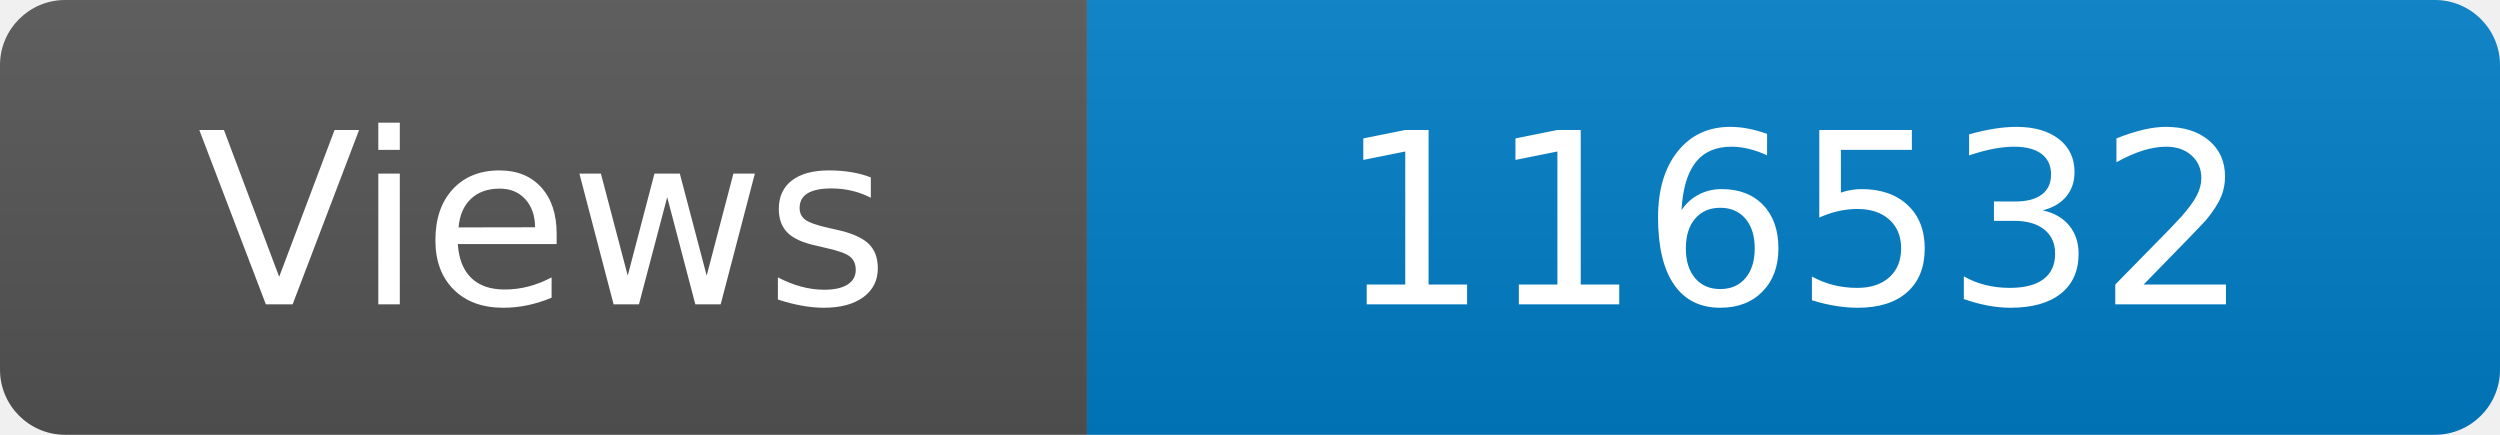
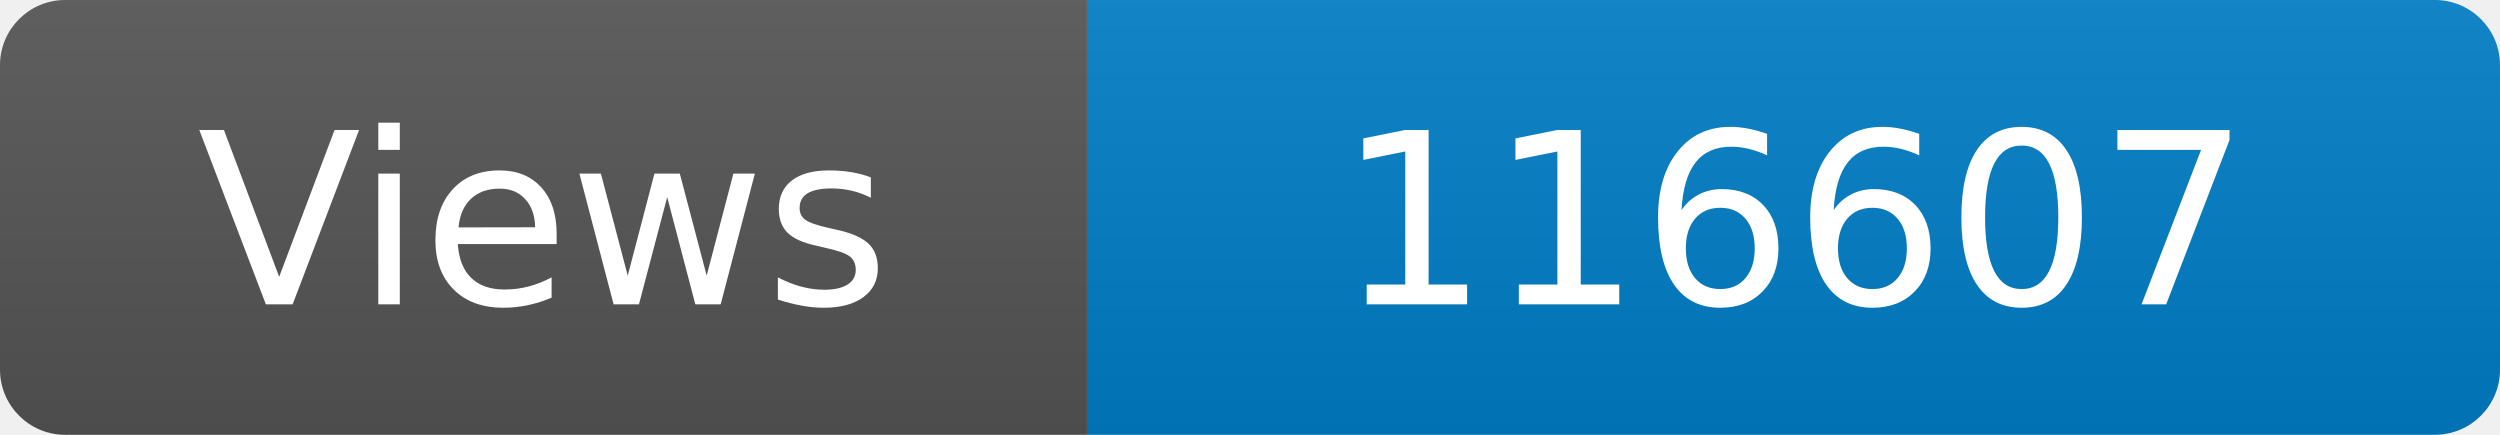
<svg xmlns="http://www.w3.org/2000/svg" width="115" height="20" role="img" aria-label="Maintained?: yes">
  <linearGradient id="s" x2="0" y2="100%">
    <stop offset="0" stop-color="#bbb" stop-opacity=".1" />
    <stop offset="1" stop-opacity=".1" />
  </linearGradient>
  <clipPath id="r">
    <rect width="115" height="20" rx="3" fill="#fff" />
  </clipPath>
  <g clip-path="url(#r)">
    <rect width="50" height="20" fill="#555" />
    <rect x="50" width="160" height="20" fill="#007ec6" />
    <rect width="115" height="20" fill="url(#s)" />
  </g>
  <g fill="#fff" text-anchor="middle" font-family="Verdana,Geneva,DejaVu Sans,sans-serif" font-size="110">
    <text x="250" y="140" transform="scale(.1)" fill="#fff">Views</text>
-     <text x="825" y="140" transform="scale(.1)" fill="#fff">116532</text>
+     <text x="825" y="140" transform="scale(.1)" fill="#fff">116607</text>
  </g>
</svg>
